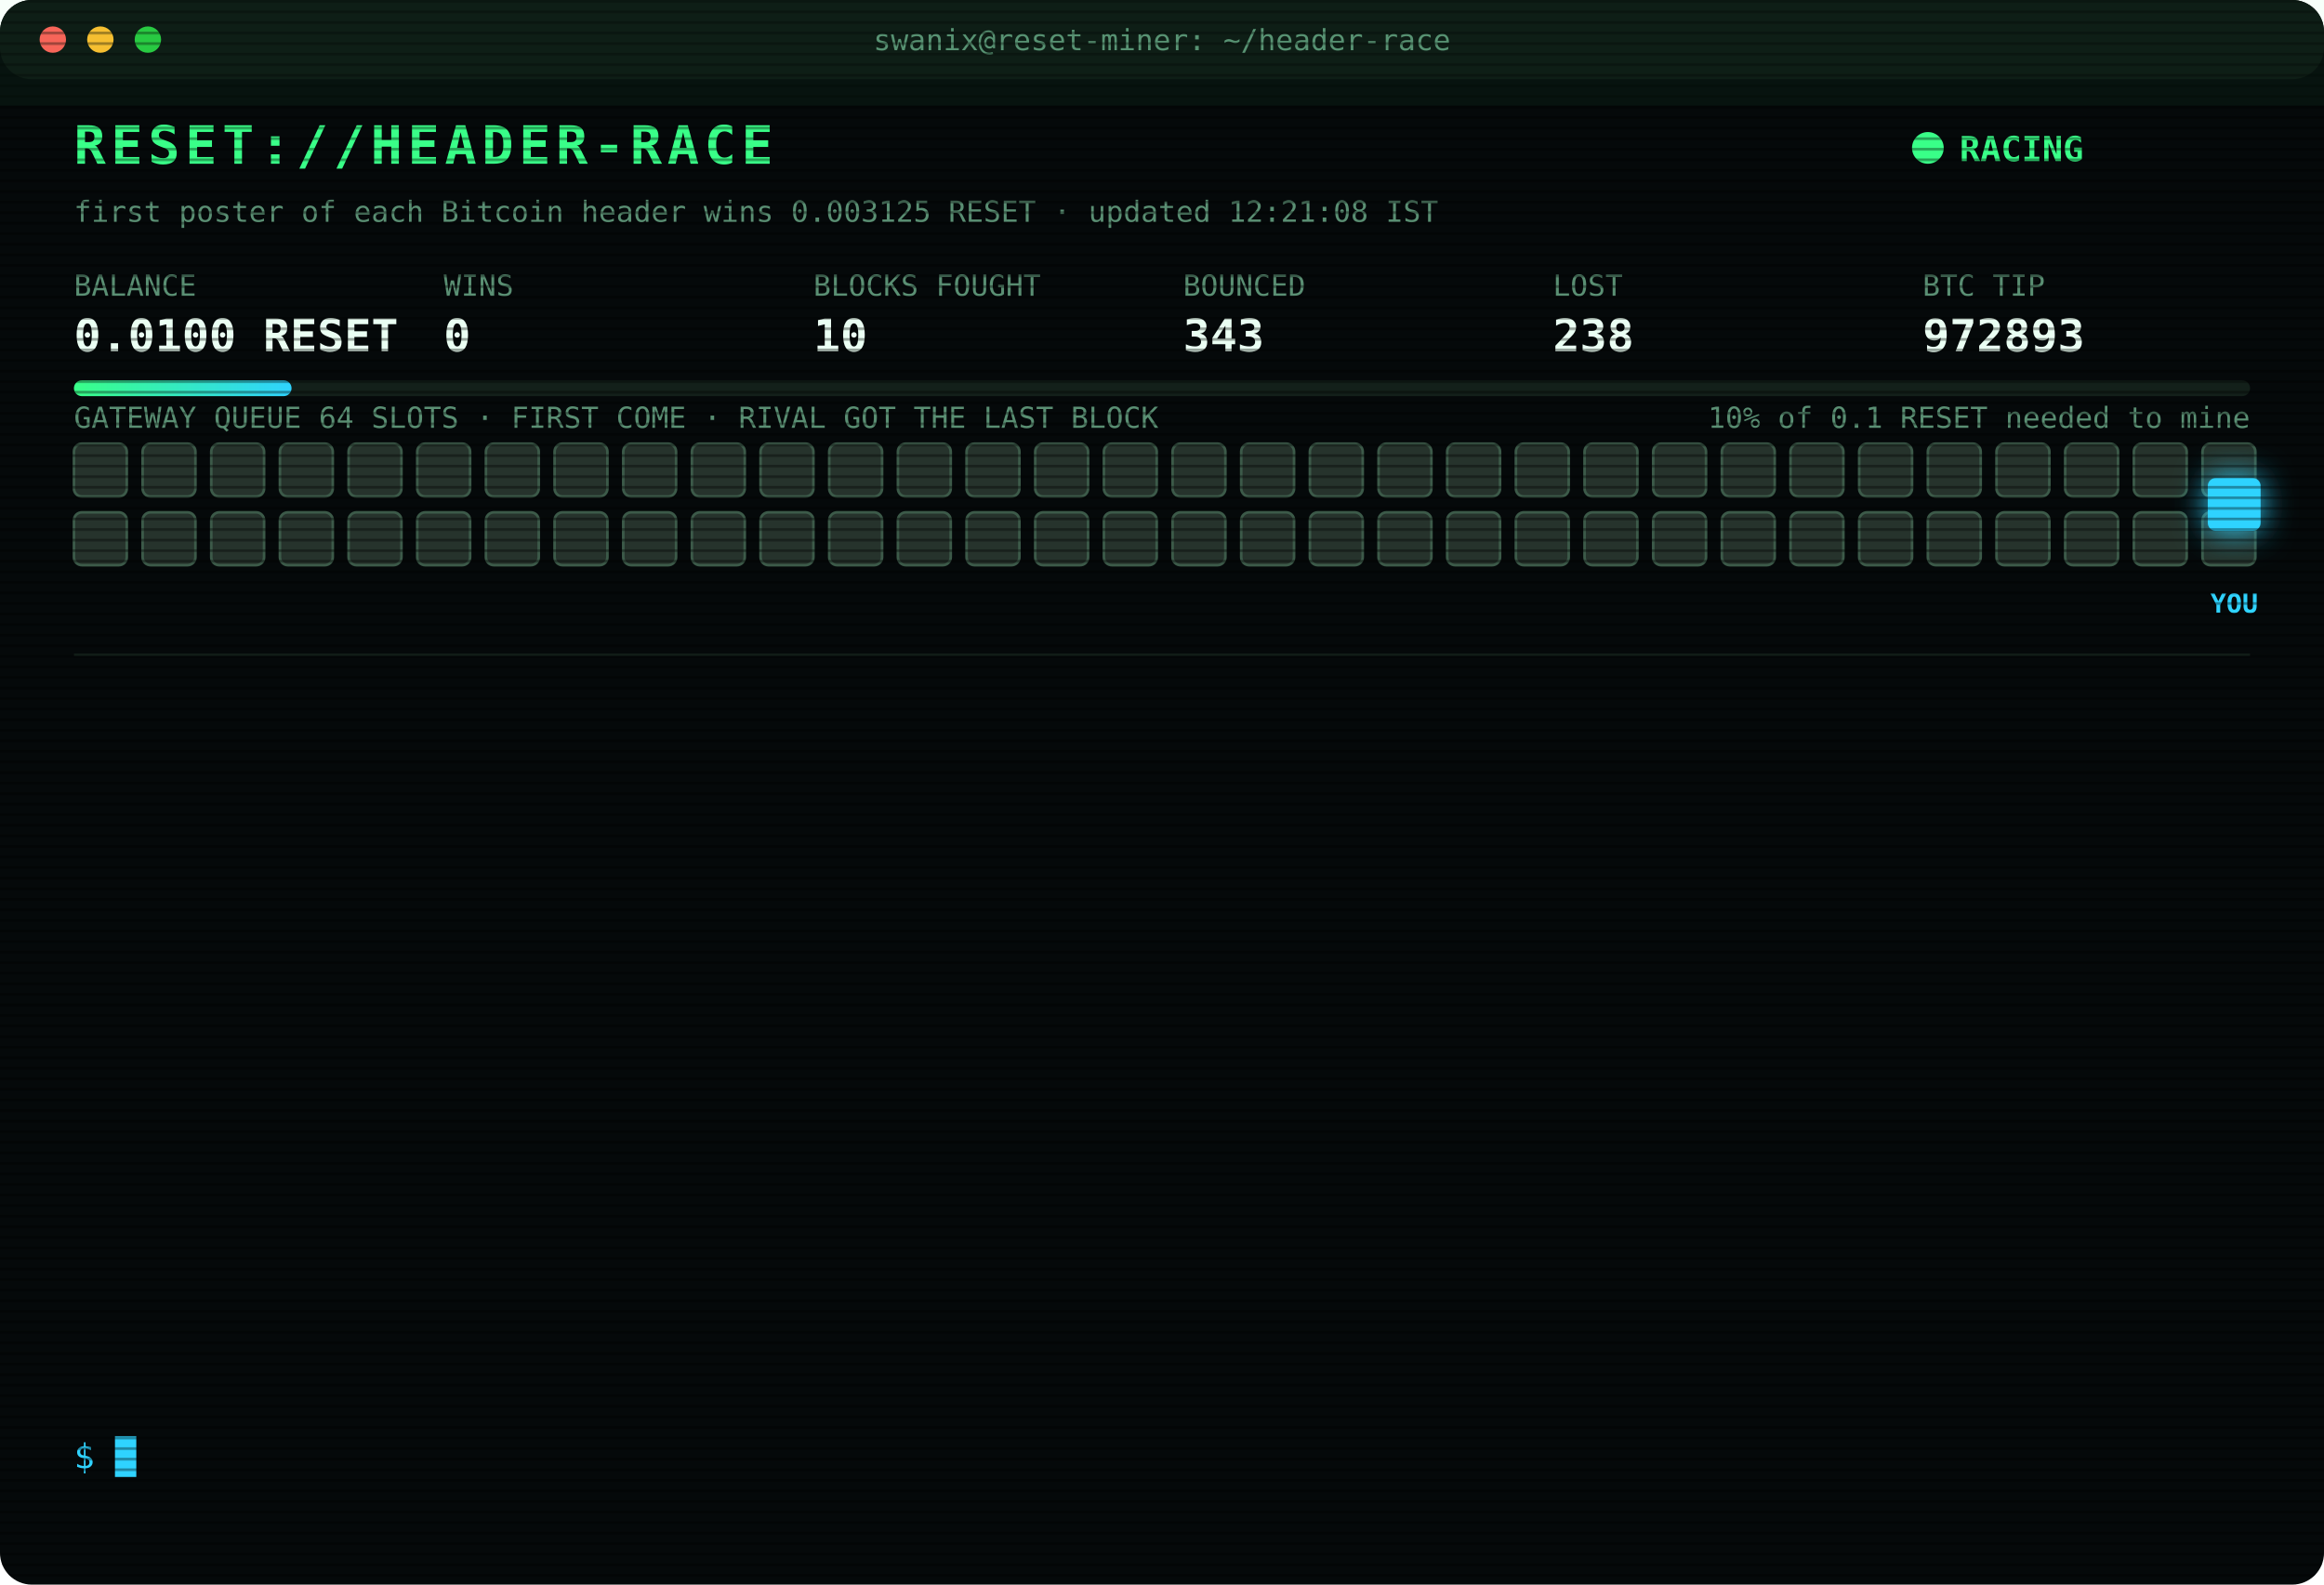
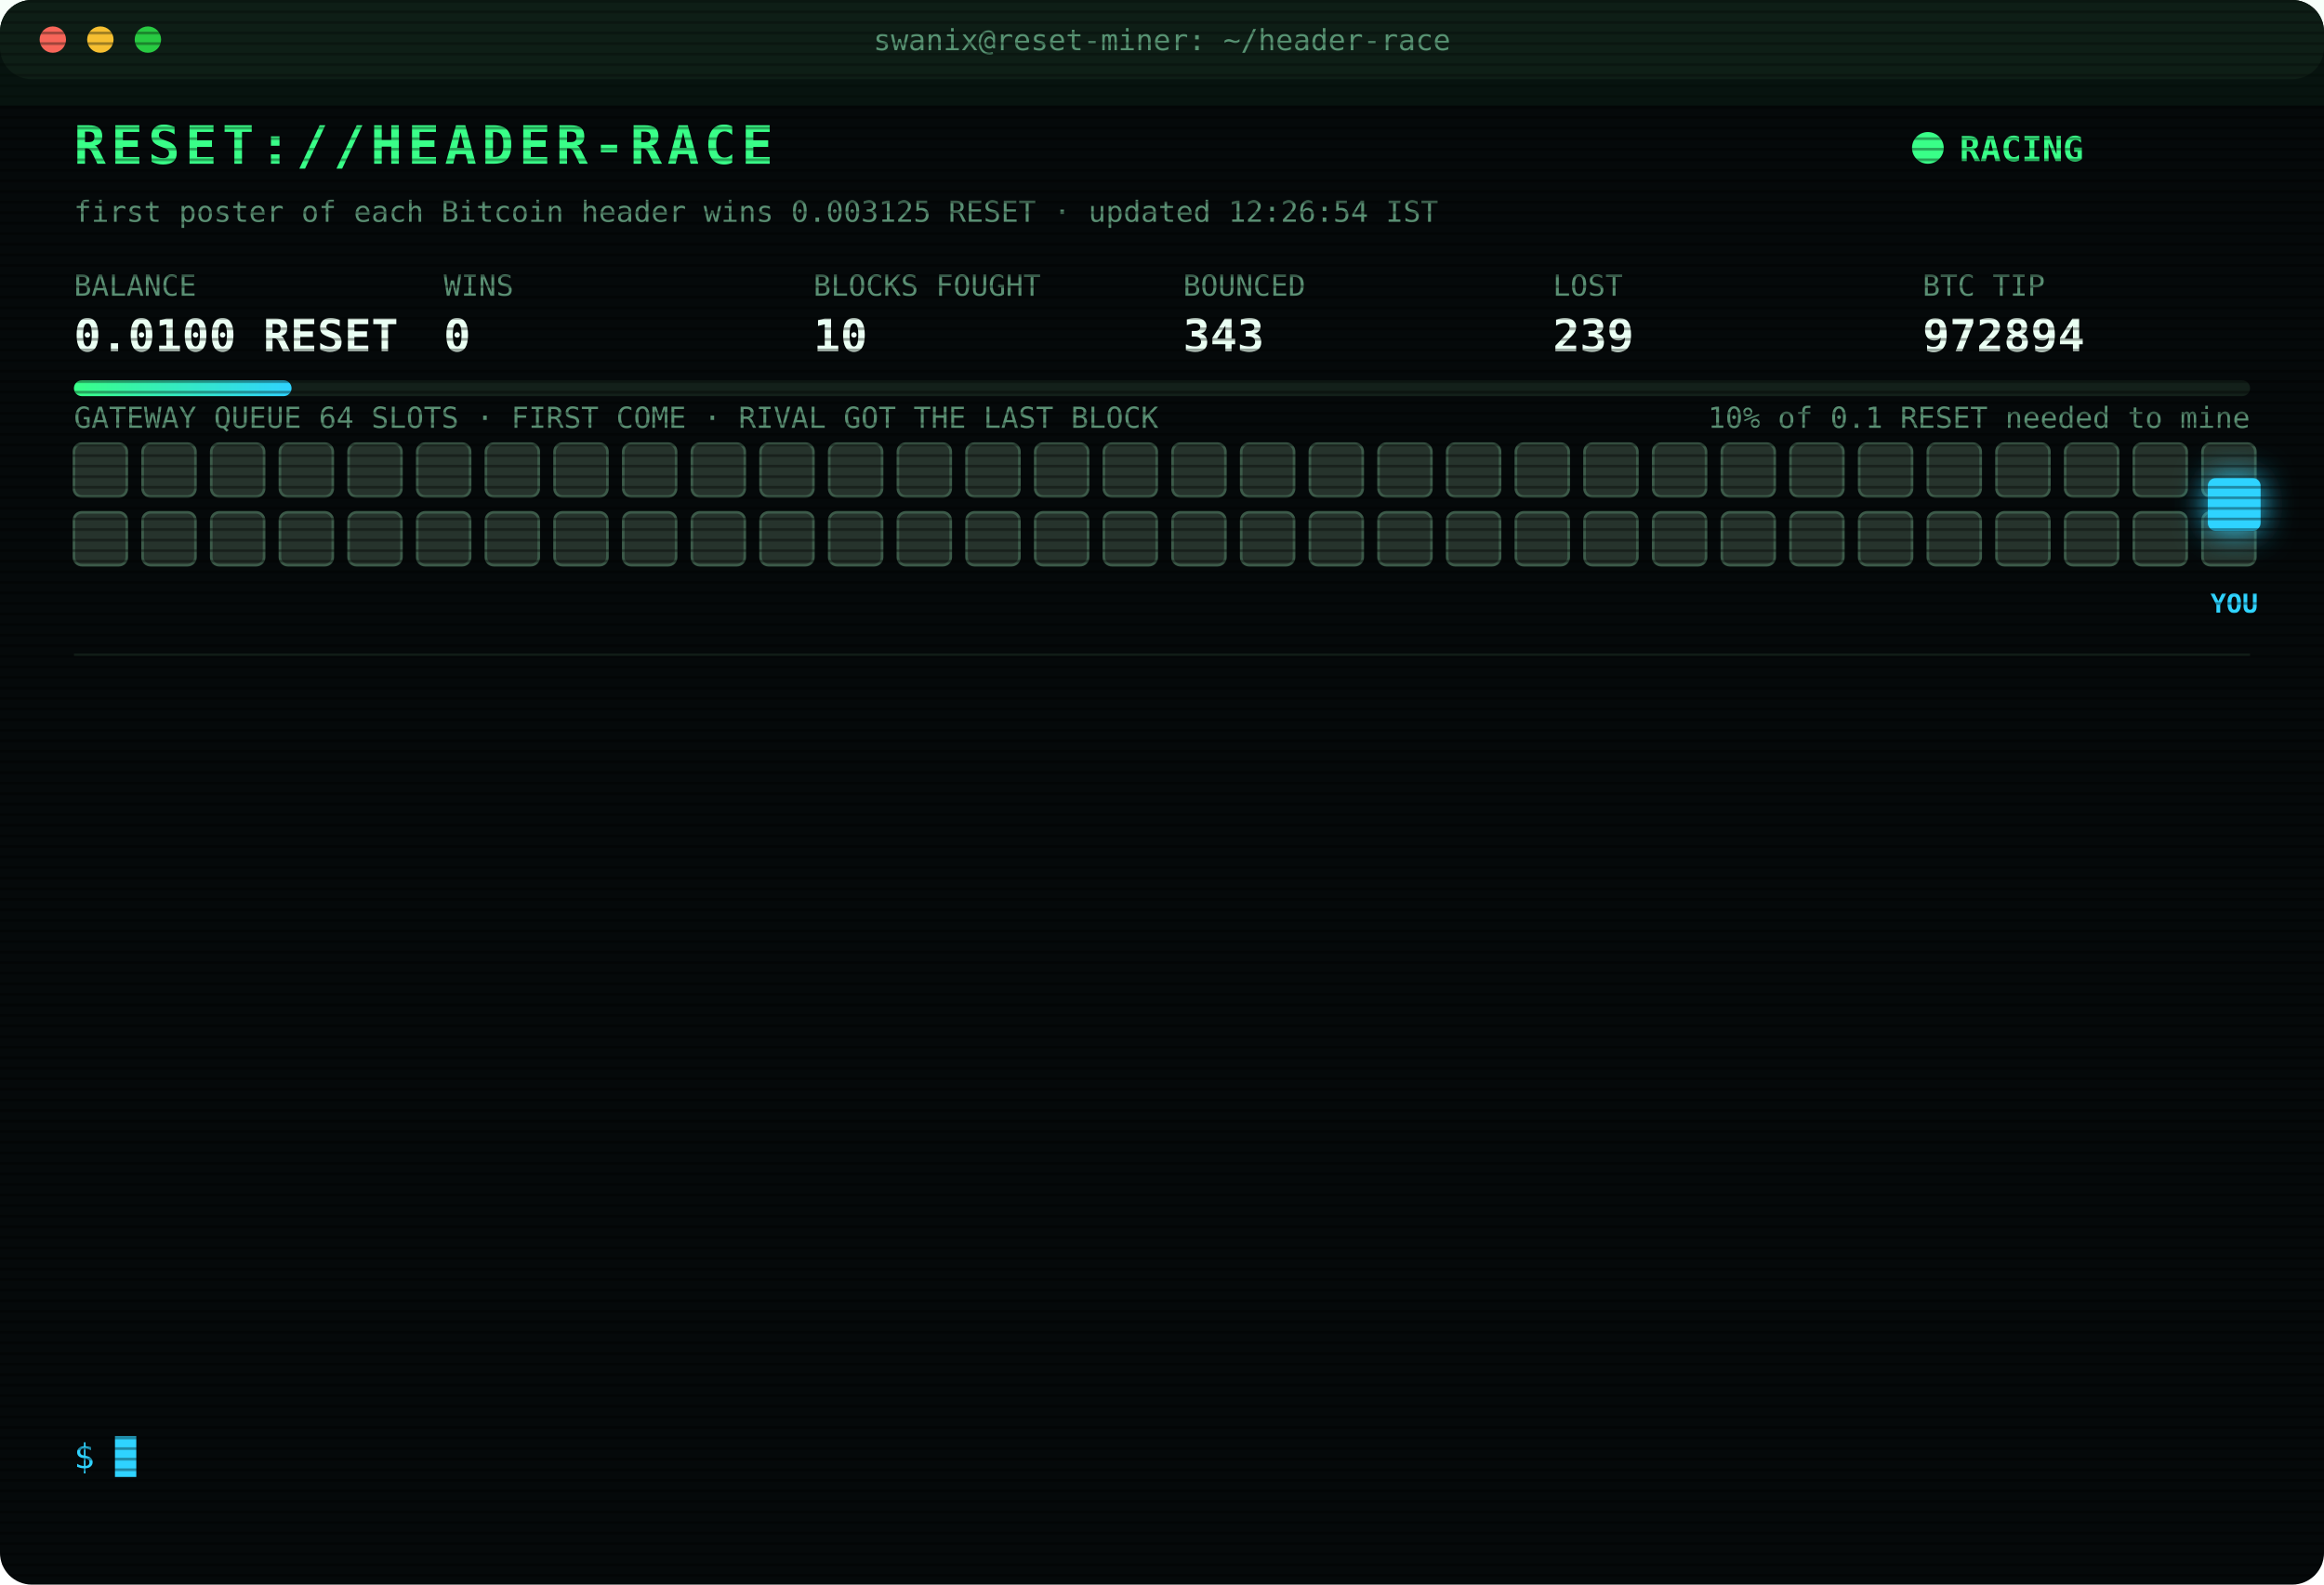
<svg xmlns="http://www.w3.org/2000/svg" width="880" height="600" viewBox="0 0 880 600" font-family="ui-monospace,SFMono-Regular,Menlo,Consolas,monospace">
  <style>
text{font-size:13px;fill:#7CFFB2}
.title{font-size:20px;font-weight:700;fill:#39FF88;letter-spacing:2px;animation:glitch 3s infinite steps(1)}
.sub{fill:#2fd3ff}.k{fill:#5a8f73;font-size:11px}.v{font-size:17px;font-weight:700;fill:#eafff3}
.ts{fill:#3f6b56}.boot{fill:#2fd3ff}.dim{fill:#5a8f73}.bad{fill:#ff4d6d}.warn{fill:#ffd23f}.mag{fill:#ff5cf0}.win{fill:#39FF88;font-weight:700}
.tag{font-size:10px;fill:#2fd3ff;font-weight:700}
.rival{fill:#26332c;stroke:#3c5a49;animation:jam 1.2s infinite alternate}
.idle{fill:#141c18;stroke:#22302a;animation:breathe 4s infinite}
.me{fill:#2fd3ff;filter:drop-shadow(0 0 6px #2fd3ff)}
.hover{animation:nudge 1.1s infinite ease-in-out}.bounce{animation:kick 1.4s infinite}
.ln{opacity:0;animation:in .4s forwards}
.cur{animation:blink 1s infinite steps(1)}
.scan{animation:scan 6s infinite linear}
.led{animation:blink 1.4s infinite}
@keyframes in{from{opacity:0;transform:translateX(-6px)}to{opacity:1;transform:none}}
@keyframes blink{50%{opacity:0}}
@keyframes jam{to{fill:#33463b}}
@keyframes breathe{50%{opacity:.4}}
@keyframes nudge{50%{transform:translateX(-10px)}}
@keyframes kick{0%,100%{transform:none}30%{transform:translateX(-14px)}55%{transform:translateX(10px) translateY(-6px)}}
@keyframes glitch{0%,92%{transform:none}93%{transform:translateX(2px);fill:#ff4d6d}95%{transform:translateX(-2px);fill:#2fd3ff}97%{transform:none}}
@keyframes scan{from{transform:translateY(-40px)}to{transform:translateY(600px)}}
</style>
  <defs>
    <pattern id="sl" width="4" height="4" patternUnits="userSpaceOnUse">
      <rect width="4" height="1" fill="#000" opacity=".35" />
    </pattern>
    <linearGradient id="bar">
      <stop offset="0" stop-color="#39FF88" />
      <stop offset="1" stop-color="#2fd3ff" />
    </linearGradient>
  </defs>
  <rect width="880" height="600" rx="12" fill="#05090a" />
  <rect width="880" height="30" rx="12" fill="#0d1512" />
  <circle cx="20" cy="15" r="5" fill="#ff5f57" />
  <circle cx="38" cy="15" r="5" fill="#febc2e" />
  <circle cx="56" cy="15" r="5" fill="#28c840" />
  <text x="440" y="19" text-anchor="middle" class="k">swanix@reset-miner: ~/header-race</text>
  <text x="28" y="62" class="title">RESET://HEADER-RACE</text>
  <circle class="led" cx="730" cy="56" r="6" fill="#39FF88" />
  <text x="742" y="61" class="win">RACING</text>
-   <text x="28" y="84" class="k">first poster of each Bitcoin header wins 0.003125 RESET · updated 12:21:08 IST</text>
+   <text x="28" y="84" class="k">first poster of each Bitcoin header wins 0.003125 RESET · updated 12:26:54 IST</text>
  <text x="28" y="112" class="k">BALANCE</text>
  <text x="28" y="133" class="v">0.0100 RESET</text>
  <text x="168" y="112" class="k">WINS</text>
  <text x="168" y="133" class="v">0</text>
  <text x="308" y="112" class="k">BLOCKS FOUGHT</text>
  <text x="308" y="133" class="v">10</text>
  <text x="448" y="112" class="k">BOUNCED</text>
  <text x="448" y="133" class="v">343</text>
  <text x="588" y="112" class="k">LOST</text>
-   <text x="588" y="133" class="v">238</text>
+   <text x="588" y="133" class="v">239</text>
  <text x="728" y="112" class="k">BTC TIP</text>
-   <text x="728" y="133" class="v">972893</text>
+   <text x="728" y="133" class="v">972894</text>
  <rect x="28" y="144" width="824" height="6" rx="3" fill="#13201a" />
  <rect x="28" y="144" width="82.4" height="6" rx="3" fill="url(#bar)" />
  <text x="852" y="162" text-anchor="end" class="k">10% of 0.1 RESET needed to mine</text>
  <text x="28" y="162" class="k">GATEWAY QUEUE 64 SLOTS · FIRST COME · RIVAL GOT THE LAST BLOCK</text>
  <rect class="rival" x="28" y="168" width="20" height="20" rx="3" style="animation-delay:0.00s" />
  <rect class="rival" x="54" y="168" width="20" height="20" rx="3" style="animation-delay:0.05s" />
  <rect class="rival" x="80" y="168" width="20" height="20" rx="3" style="animation-delay:0.10s" />
  <rect class="rival" x="106" y="168" width="20" height="20" rx="3" style="animation-delay:0.15s" />
  <rect class="rival" x="132" y="168" width="20" height="20" rx="3" style="animation-delay:0.20s" />
  <rect class="rival" x="158" y="168" width="20" height="20" rx="3" style="animation-delay:0.25s" />
  <rect class="rival" x="184" y="168" width="20" height="20" rx="3" style="animation-delay:0.30s" />
  <rect class="rival" x="210" y="168" width="20" height="20" rx="3" style="animation-delay:0.35s" />
  <rect class="rival" x="236" y="168" width="20" height="20" rx="3" style="animation-delay:0.40s" />
  <rect class="rival" x="262" y="168" width="20" height="20" rx="3" style="animation-delay:0.45s" />
  <rect class="rival" x="288" y="168" width="20" height="20" rx="3" style="animation-delay:0.50s" />
  <rect class="rival" x="314" y="168" width="20" height="20" rx="3" style="animation-delay:0.55s" />
  <rect class="rival" x="340" y="168" width="20" height="20" rx="3" style="animation-delay:0.60s" />
  <rect class="rival" x="366" y="168" width="20" height="20" rx="3" style="animation-delay:0.65s" />
  <rect class="rival" x="392" y="168" width="20" height="20" rx="3" style="animation-delay:0.70s" />
  <rect class="rival" x="418" y="168" width="20" height="20" rx="3" style="animation-delay:0.75s" />
  <rect class="rival" x="444" y="168" width="20" height="20" rx="3" style="animation-delay:0.80s" />
  <rect class="rival" x="470" y="168" width="20" height="20" rx="3" style="animation-delay:0.85s" />
  <rect class="rival" x="496" y="168" width="20" height="20" rx="3" style="animation-delay:0.90s" />
  <rect class="rival" x="522" y="168" width="20" height="20" rx="3" style="animation-delay:0.95s" />
  <rect class="rival" x="548" y="168" width="20" height="20" rx="3" style="animation-delay:1.00s" />
  <rect class="rival" x="574" y="168" width="20" height="20" rx="3" style="animation-delay:1.05s" />
  <rect class="rival" x="600" y="168" width="20" height="20" rx="3" style="animation-delay:1.10s" />
  <rect class="rival" x="626" y="168" width="20" height="20" rx="3" style="animation-delay:1.15s" />
  <rect class="rival" x="652" y="168" width="20" height="20" rx="3" style="animation-delay:1.20s" />
  <rect class="rival" x="678" y="168" width="20" height="20" rx="3" style="animation-delay:1.25s" />
  <rect class="rival" x="704" y="168" width="20" height="20" rx="3" style="animation-delay:1.30s" />
  <rect class="rival" x="730" y="168" width="20" height="20" rx="3" style="animation-delay:1.35s" />
  <rect class="rival" x="756" y="168" width="20" height="20" rx="3" style="animation-delay:1.40s" />
  <rect class="rival" x="782" y="168" width="20" height="20" rx="3" style="animation-delay:1.45s" />
  <rect class="rival" x="808" y="168" width="20" height="20" rx="3" style="animation-delay:1.50s" />
  <rect class="rival" x="834" y="168" width="20" height="20" rx="3" style="animation-delay:1.55s" />
  <rect class="rival" x="28" y="194" width="20" height="20" rx="3" style="animation-delay:1.60s" />
  <rect class="rival" x="54" y="194" width="20" height="20" rx="3" style="animation-delay:1.65s" />
  <rect class="rival" x="80" y="194" width="20" height="20" rx="3" style="animation-delay:1.70s" />
  <rect class="rival" x="106" y="194" width="20" height="20" rx="3" style="animation-delay:1.75s" />
  <rect class="rival" x="132" y="194" width="20" height="20" rx="3" style="animation-delay:1.80s" />
  <rect class="rival" x="158" y="194" width="20" height="20" rx="3" style="animation-delay:1.85s" />
  <rect class="rival" x="184" y="194" width="20" height="20" rx="3" style="animation-delay:1.90s" />
  <rect class="rival" x="210" y="194" width="20" height="20" rx="3" style="animation-delay:1.95s" />
  <rect class="rival" x="236" y="194" width="20" height="20" rx="3" style="animation-delay:2.00s" />
  <rect class="rival" x="262" y="194" width="20" height="20" rx="3" style="animation-delay:2.05s" />
  <rect class="rival" x="288" y="194" width="20" height="20" rx="3" style="animation-delay:2.10s" />
  <rect class="rival" x="314" y="194" width="20" height="20" rx="3" style="animation-delay:2.15s" />
  <rect class="rival" x="340" y="194" width="20" height="20" rx="3" style="animation-delay:2.20s" />
  <rect class="rival" x="366" y="194" width="20" height="20" rx="3" style="animation-delay:2.25s" />
  <rect class="rival" x="392" y="194" width="20" height="20" rx="3" style="animation-delay:2.30s" />
  <rect class="rival" x="418" y="194" width="20" height="20" rx="3" style="animation-delay:2.35s" />
  <rect class="rival" x="444" y="194" width="20" height="20" rx="3" style="animation-delay:2.40s" />
  <rect class="rival" x="470" y="194" width="20" height="20" rx="3" style="animation-delay:2.45s" />
  <rect class="rival" x="496" y="194" width="20" height="20" rx="3" style="animation-delay:2.50s" />
  <rect class="rival" x="522" y="194" width="20" height="20" rx="3" style="animation-delay:2.55s" />
  <rect class="rival" x="548" y="194" width="20" height="20" rx="3" style="animation-delay:2.60s" />
  <rect class="rival" x="574" y="194" width="20" height="20" rx="3" style="animation-delay:2.65s" />
  <rect class="rival" x="600" y="194" width="20" height="20" rx="3" style="animation-delay:2.70s" />
  <rect class="rival" x="626" y="194" width="20" height="20" rx="3" style="animation-delay:2.75s" />
  <rect class="rival" x="652" y="194" width="20" height="20" rx="3" style="animation-delay:2.80s" />
  <rect class="rival" x="678" y="194" width="20" height="20" rx="3" style="animation-delay:2.85s" />
  <rect class="rival" x="704" y="194" width="20" height="20" rx="3" style="animation-delay:2.90s" />
  <rect class="rival" x="730" y="194" width="20" height="20" rx="3" style="animation-delay:2.95s" />
  <rect class="rival" x="756" y="194" width="20" height="20" rx="3" style="animation-delay:3.00s" />
  <rect class="rival" x="782" y="194" width="20" height="20" rx="3" style="animation-delay:3.05s" />
  <rect class="rival" x="808" y="194" width="20" height="20" rx="3" style="animation-delay:3.10s" />
  <rect class="rival" x="834" y="194" width="20" height="20" rx="3" style="animation-delay:3.15s" />
  <g class="hover">
    <rect class="me" x="836" y="181" width="20" height="20" rx="3" />
    <text class="tag" x="846" y="232" text-anchor="middle">YOU</text>
  </g>
  <line x1="28" x2="852" y1="248" y2="248" stroke="#13201a" />
  <g class="ln" style="animation-delay:0.40s">
-     <text x="28" y="270" class="ts">10:44:05</text>
-     <text x="104" y="270" class="bad">[LOST] #972882 taken by a rival miner</text>
+     <text x="28" y="270" class="ts">10:45:17</text>
+     <text x="104" y="270" class="bad">[LOST] #972883 taken by a rival miner</text>
  </g>
  <g class="ln" style="animation-delay:0.65s">
-     <text x="28" y="292" class="ts">10:45:17</text>
-     <text x="104" y="292" class="bad">[LOST] #972883 taken by a rival miner</text>
+     <text x="28" y="292" class="ts">10:54:38</text>
+     <text x="104" y="292" class="bad">[LOST] #972884 taken by a rival miner</text>
  </g>
  <g class="ln" style="animation-delay:0.90s">
-     <text x="28" y="314" class="ts">10:54:38</text>
-     <text x="104" y="314" class="bad">[LOST] #972884 taken by a rival miner</text>
+     <text x="28" y="314" class="ts">11:07:27</text>
+     <text x="104" y="314" class="bad">[GATEWAY DOWN] no response · 2634ms</text>
  </g>
  <g class="ln" style="animation-delay:1.15s">
-     <text x="28" y="336" class="ts">11:07:27</text>
-     <text x="104" y="336" class="bad">[GATEWAY DOWN] no response · 2634ms</text>
+     <text x="28" y="336" class="ts">11:09:31</text>
+     <text x="104" y="336" class="bad">[GATEWAY DOWN] no response · 2633ms</text>
  </g>
  <g class="ln" style="animation-delay:1.40s">
-     <text x="28" y="358" class="ts">11:09:31</text>
-     <text x="104" y="358" class="bad">[GATEWAY DOWN] no response · 2633ms</text>
+     <text x="28" y="358" class="ts">11:11:01</text>
+     <text x="104" y="358" class="bad">[LOST] #972885 taken by a rival miner</text>
  </g>
  <g class="ln" style="animation-delay:1.65s">
-     <text x="28" y="380" class="ts">11:11:01</text>
-     <text x="104" y="380" class="bad">[LOST] #972885 taken by a rival miner</text>
+     <text x="28" y="380" class="ts">11:12:35</text>
+     <text x="104" y="380" class="bad">[GATEWAY DOWN] no response · 2638ms</text>
  </g>
  <g class="ln" style="animation-delay:1.90s">
-     <text x="28" y="402" class="ts">11:12:35</text>
-     <text x="104" y="402" class="bad">[GATEWAY DOWN] no response · 2638ms</text>
+     <text x="28" y="402" class="ts">11:27:36</text>
+     <text x="104" y="402" class="bad">[LOST] #972887 taken by a rival miner</text>
  </g>
  <g class="ln" style="animation-delay:2.15s">
-     <text x="28" y="424" class="ts">11:27:36</text>
-     <text x="104" y="424" class="bad">[LOST] #972887 taken by a rival miner</text>
+     <text x="28" y="424" class="ts">11:30:35</text>
+     <text x="104" y="424" class="bad">[LOST] #972889 taken by a rival miner</text>
  </g>
  <g class="ln" style="animation-delay:2.40s">
-     <text x="28" y="446" class="ts">11:30:35</text>
-     <text x="104" y="446" class="bad">[LOST] #972889 taken by a rival miner</text>
+     <text x="28" y="446" class="ts">11:32:37</text>
+     <text x="104" y="446" class="bad">[LOST] #972890 taken by a rival miner</text>
  </g>
  <g class="ln" style="animation-delay:2.65s">
-     <text x="28" y="468" class="ts">11:32:37</text>
-     <text x="104" y="468" class="bad">[LOST] #972890 taken by a rival miner</text>
+     <text x="28" y="468" class="ts">11:53:30</text>
+     <text x="104" y="468" class="bad">[LOST] #972891 taken by a rival miner</text>
  </g>
  <g class="ln" style="animation-delay:2.90s">
-     <text x="28" y="490" class="ts">11:53:30</text>
-     <text x="104" y="490" class="bad">[LOST] #972891 taken by a rival miner</text>
+     <text x="28" y="490" class="ts">11:57:54</text>
+     <text x="104" y="490" class="bad">[LOST] #972892 taken by a rival miner</text>
  </g>
  <g class="ln" style="animation-delay:3.15s">
-     <text x="28" y="512" class="ts">11:57:54</text>
-     <text x="104" y="512" class="bad">[LOST] #972892 taken by a rival miner</text>
+     <text x="28" y="512" class="ts">12:21:08</text>
+     <text x="104" y="512" class="bad">[LOST] #972893 taken by a rival miner</text>
  </g>
  <g class="ln" style="animation-delay:3.40s">
-     <text x="28" y="534" class="ts">12:21:08</text>
-     <text x="104" y="534" class="bad">[LOST] #972893 taken by a rival miner</text>
+     <text x="28" y="534" class="ts">12:26:54</text>
+     <text x="104" y="534" class="bad">[LOST] #972894 taken by a rival miner</text>
  </g>
  <text x="28" y="556" class="sub">$ <tspan class="cur">█</tspan>
  </text>
  <rect width="880" height="600" rx="12" fill="url(#sl)" pointer-events="none" />
  <rect class="scan" width="880" height="40" fill="#39FF88" opacity=".04" />
</svg>
